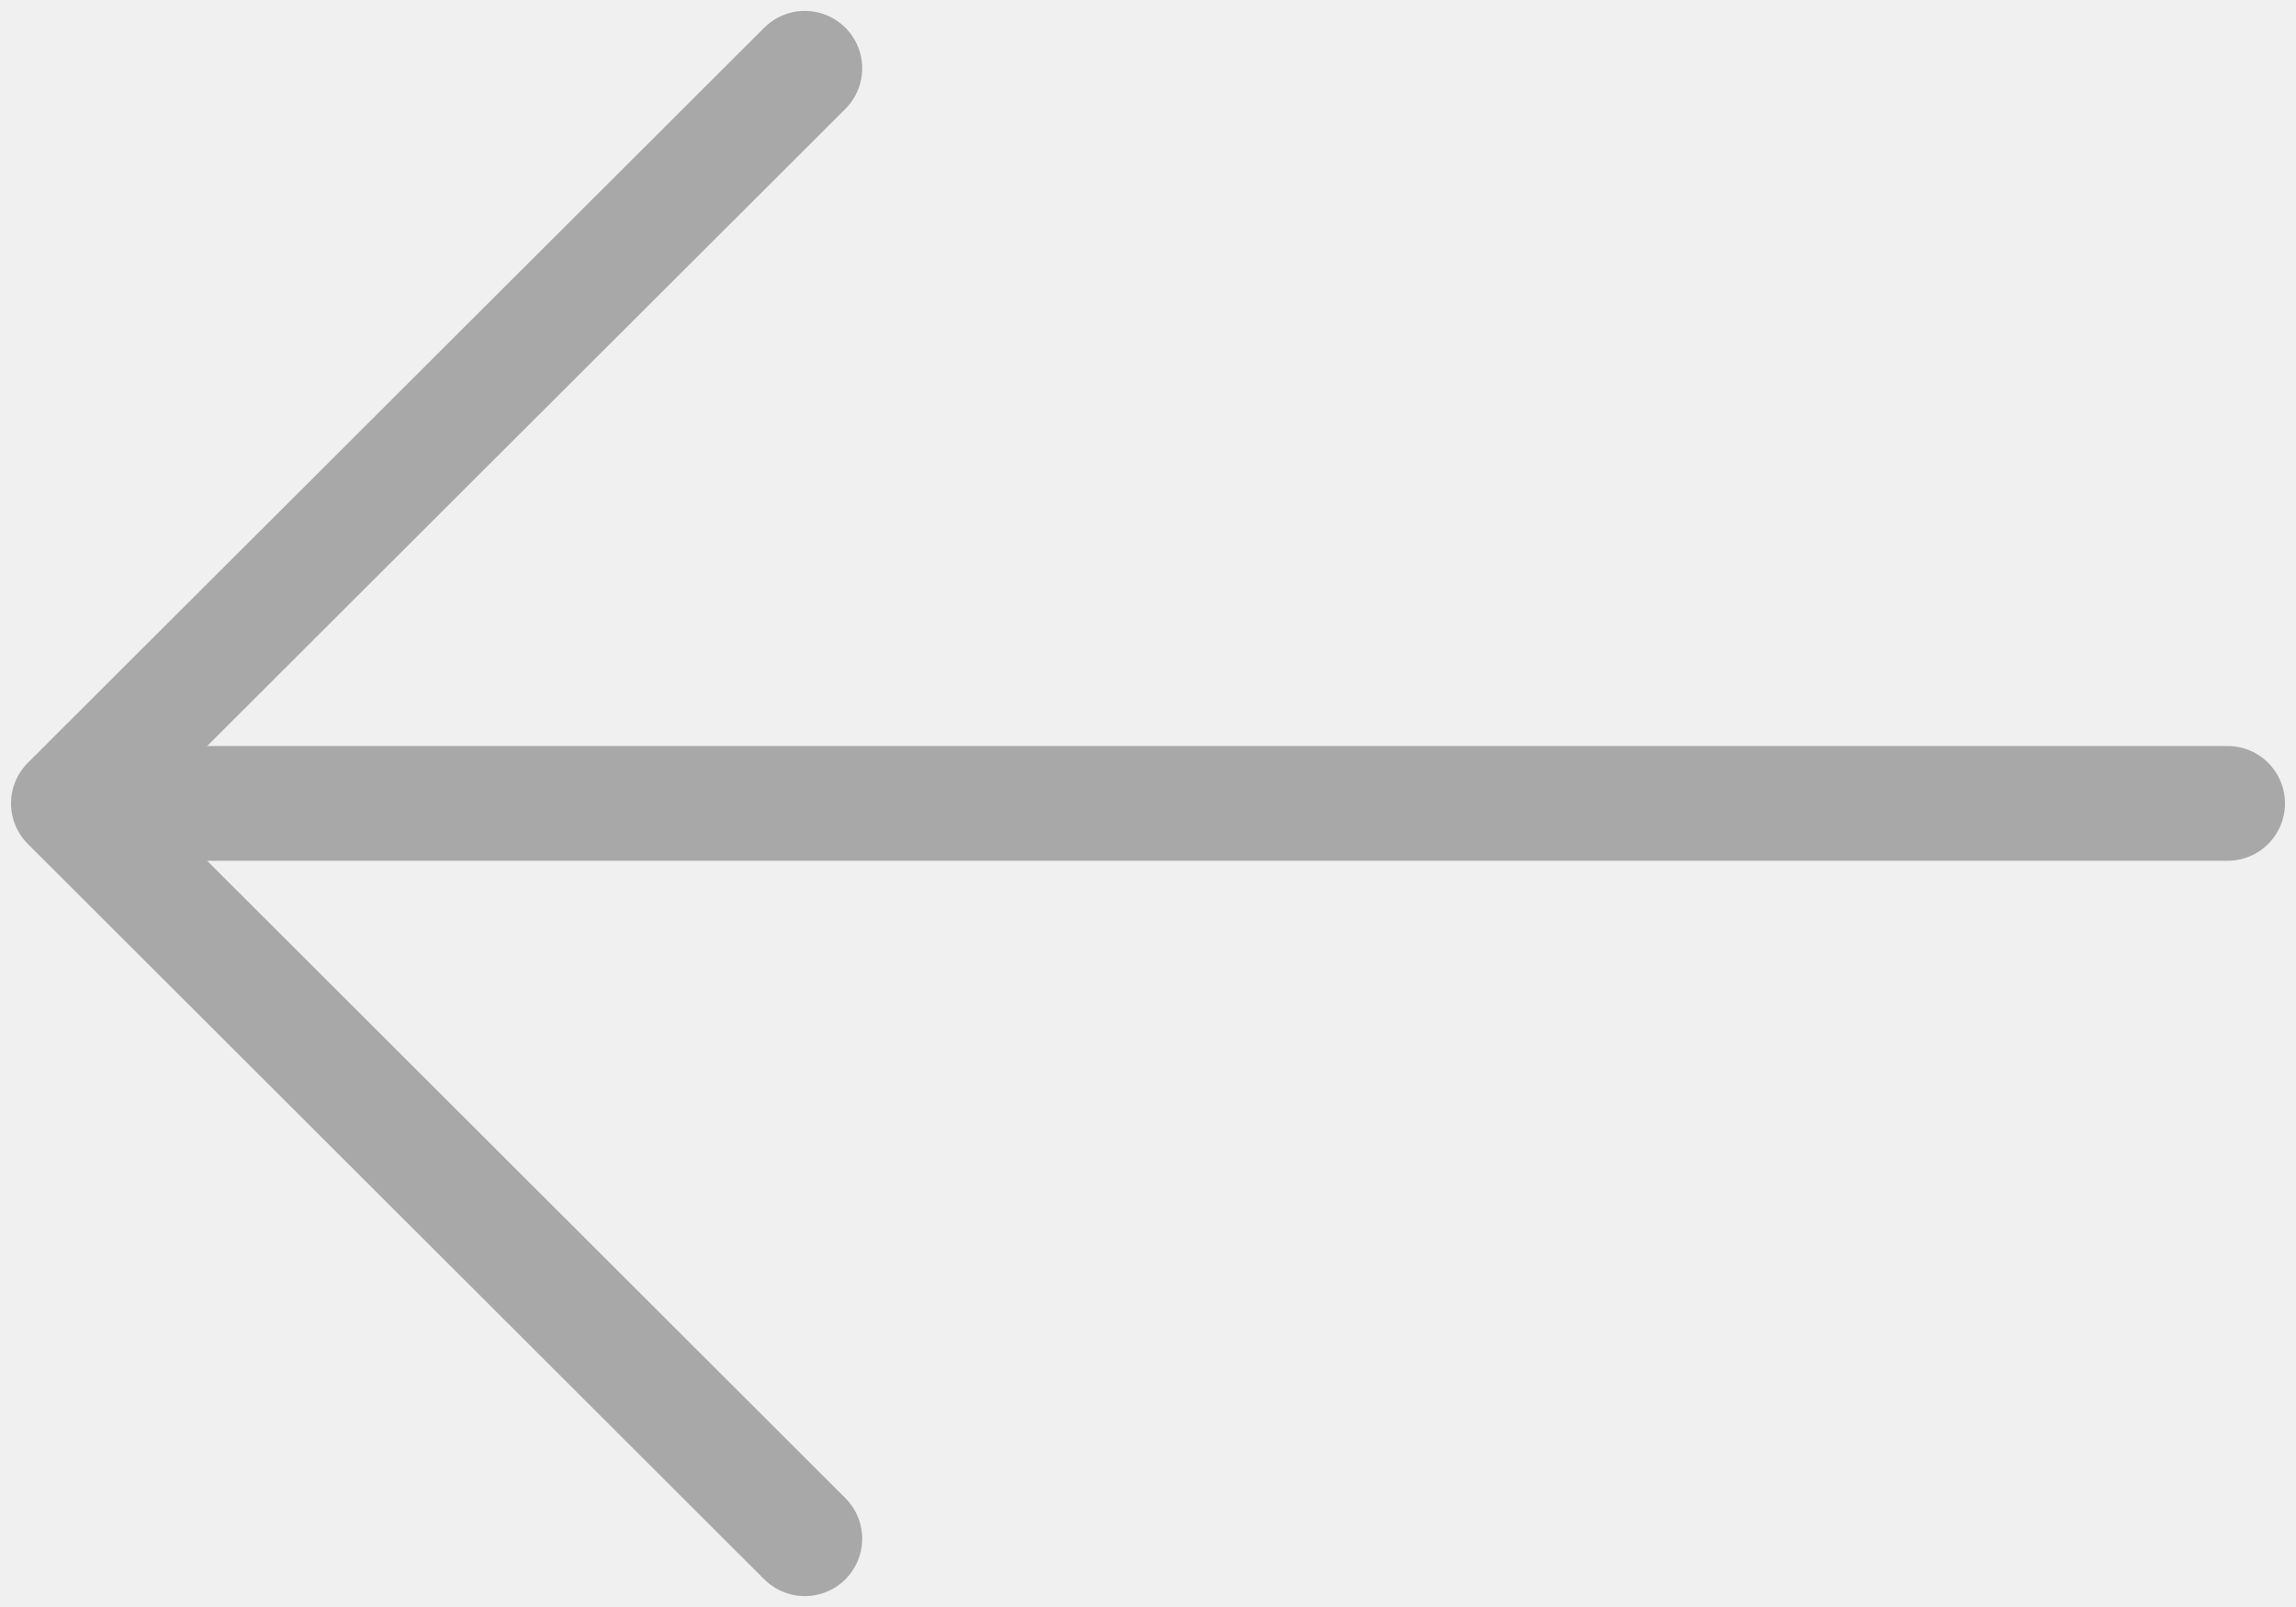
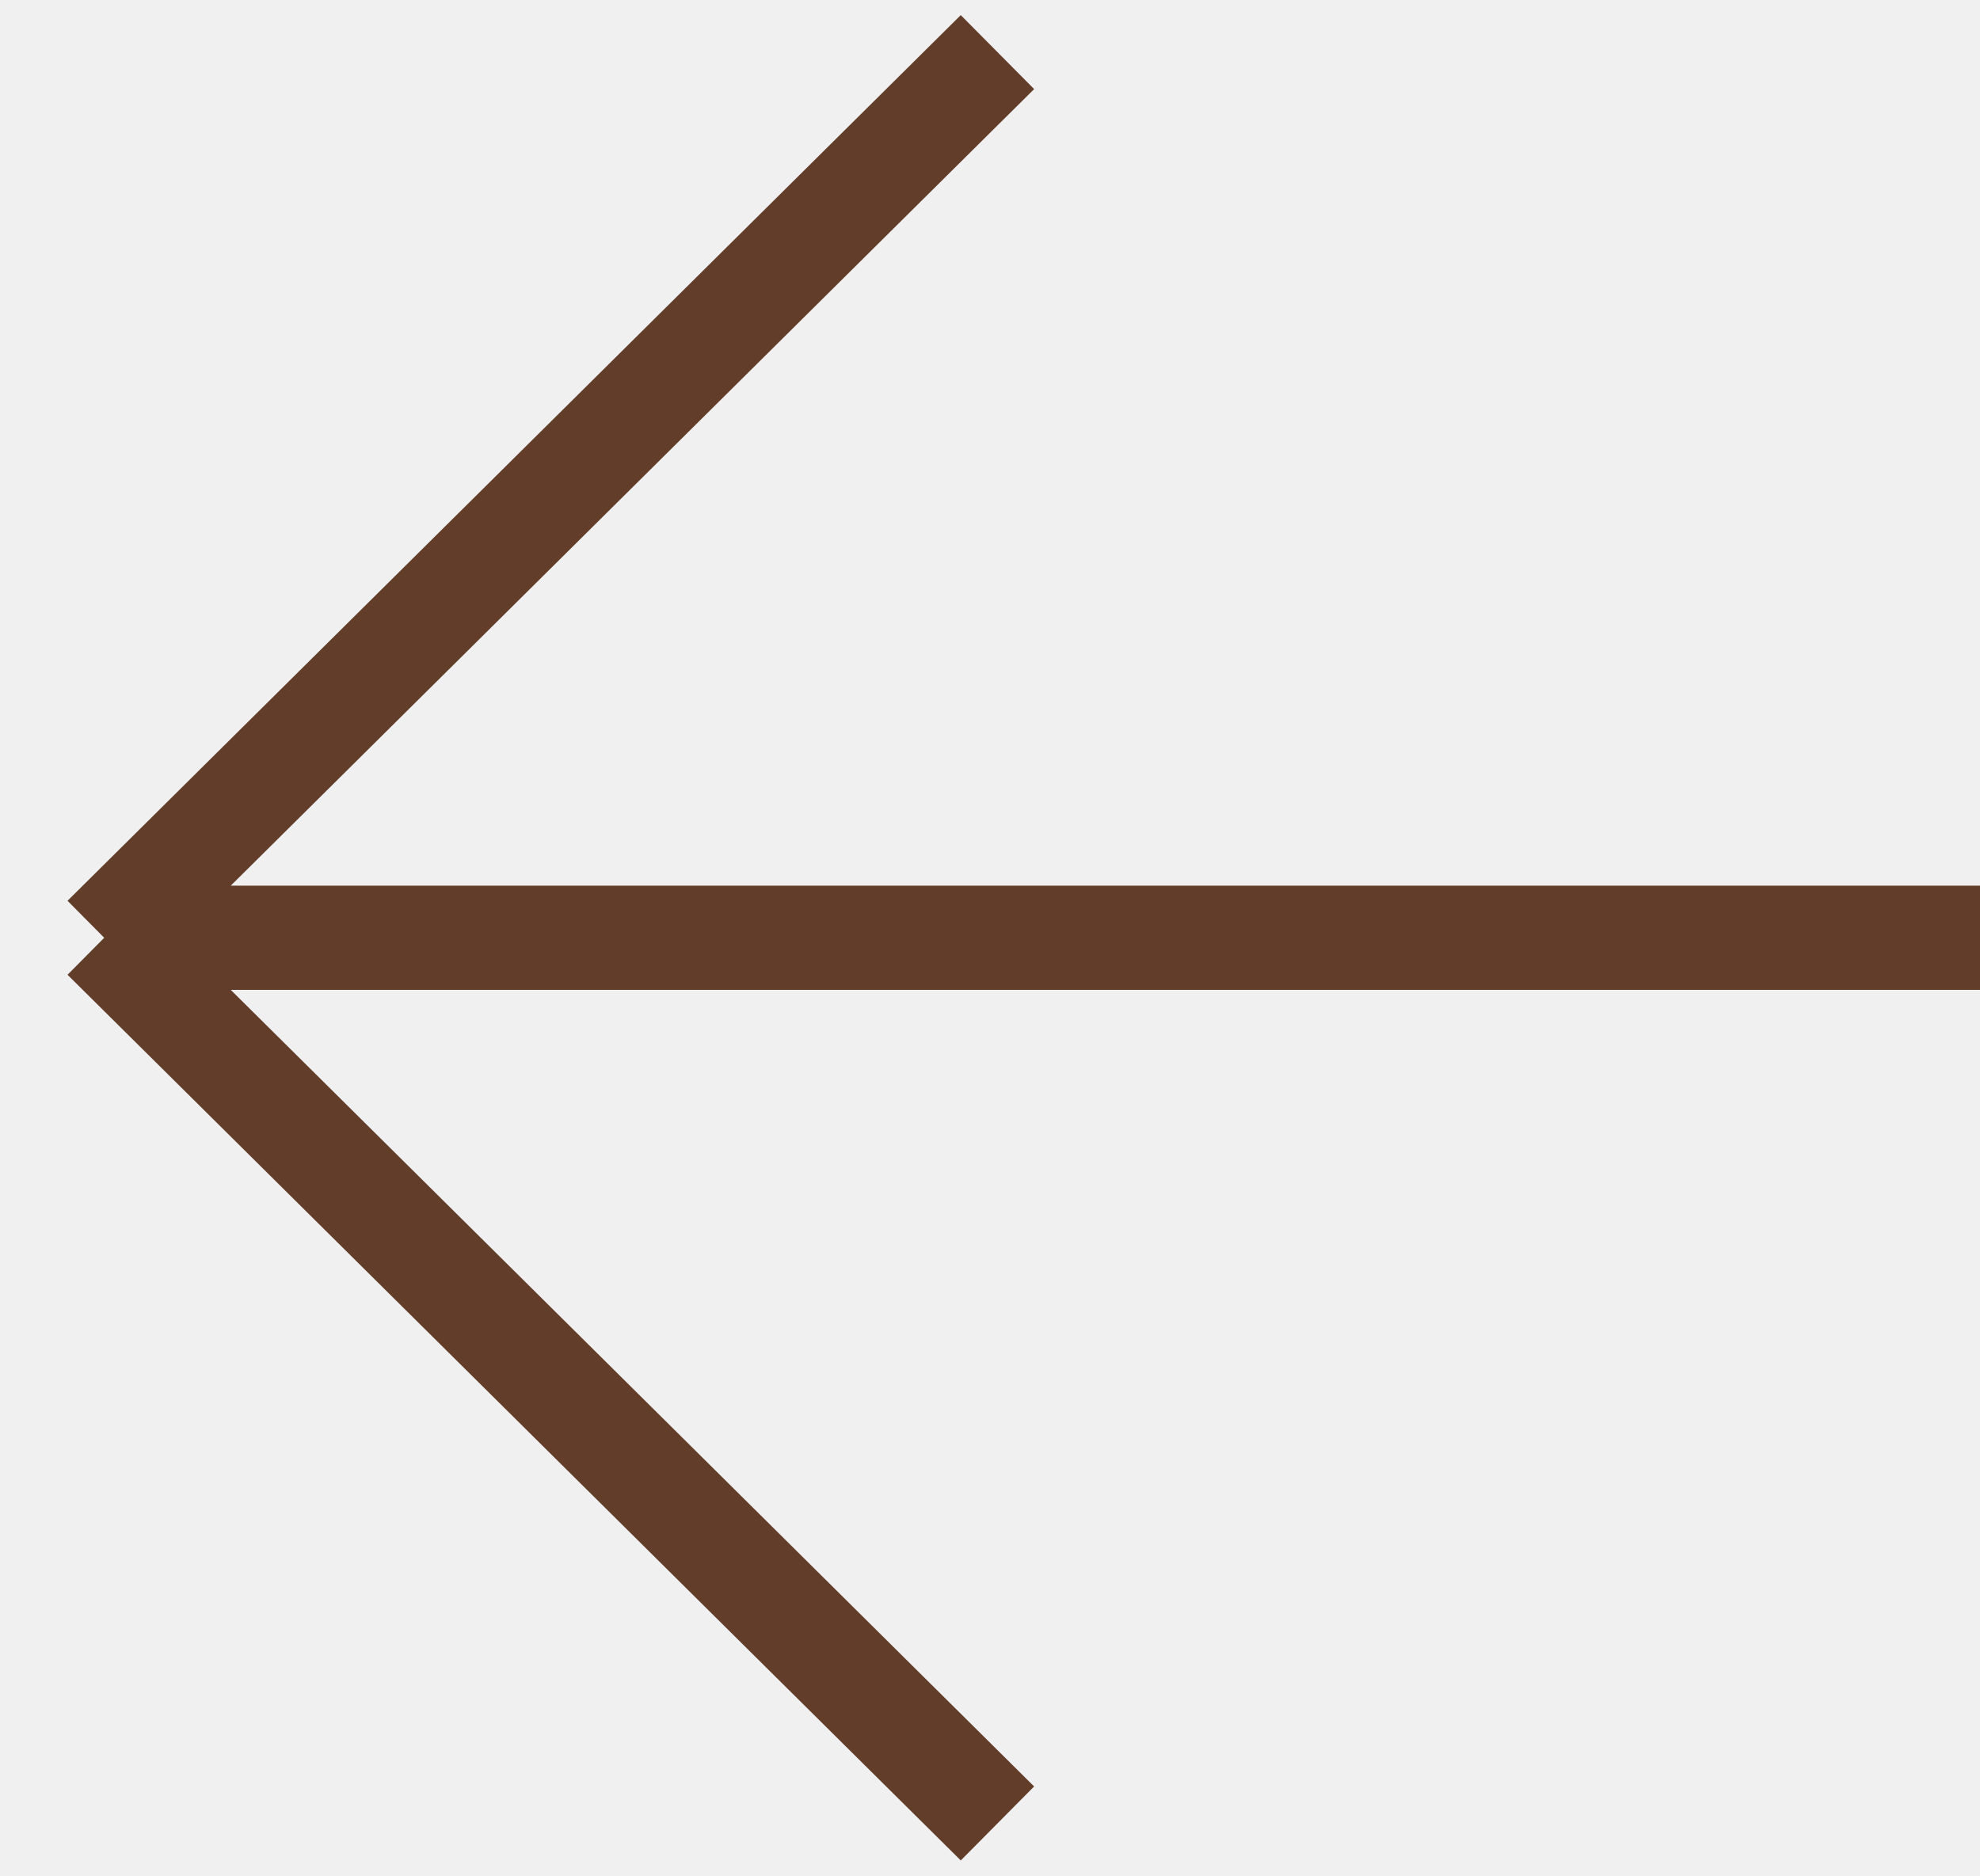
- <svg xmlns="http://www.w3.org/2000/svg" width="40" height="28" viewBox="0 0 40 28" fill="none">
-   <g opacity="0.3" clip-path="url(#clip0)">
-     <path d="M38.808 13.998L1.538 13.998" stroke="black" stroke-width="2" stroke-miterlimit="10" stroke-linecap="round" stroke-linejoin="round" />
-     <path d="M14.021 26.81L1.192 13.998L14.021 1.19" stroke="black" stroke-width="2" stroke-miterlimit="10" stroke-linecap="round" stroke-linejoin="round" />
-   </g>
-   <defs>
-     <clipPath id="clip0">
-       <rect width="40" height="28" fill="white" transform="translate(40 28) rotate(-180)" />
-     </clipPath>
-   </defs>
+ <svg xmlns="http://www.w3.org/2000/svg" width="38" height="36" viewBox="0 0 38 36" fill="none">
+   <path d="M38 18H2M2 18L19.143 35M2 18L19.143 1" stroke="#623E2A" stroke-width="2" />
</svg>
